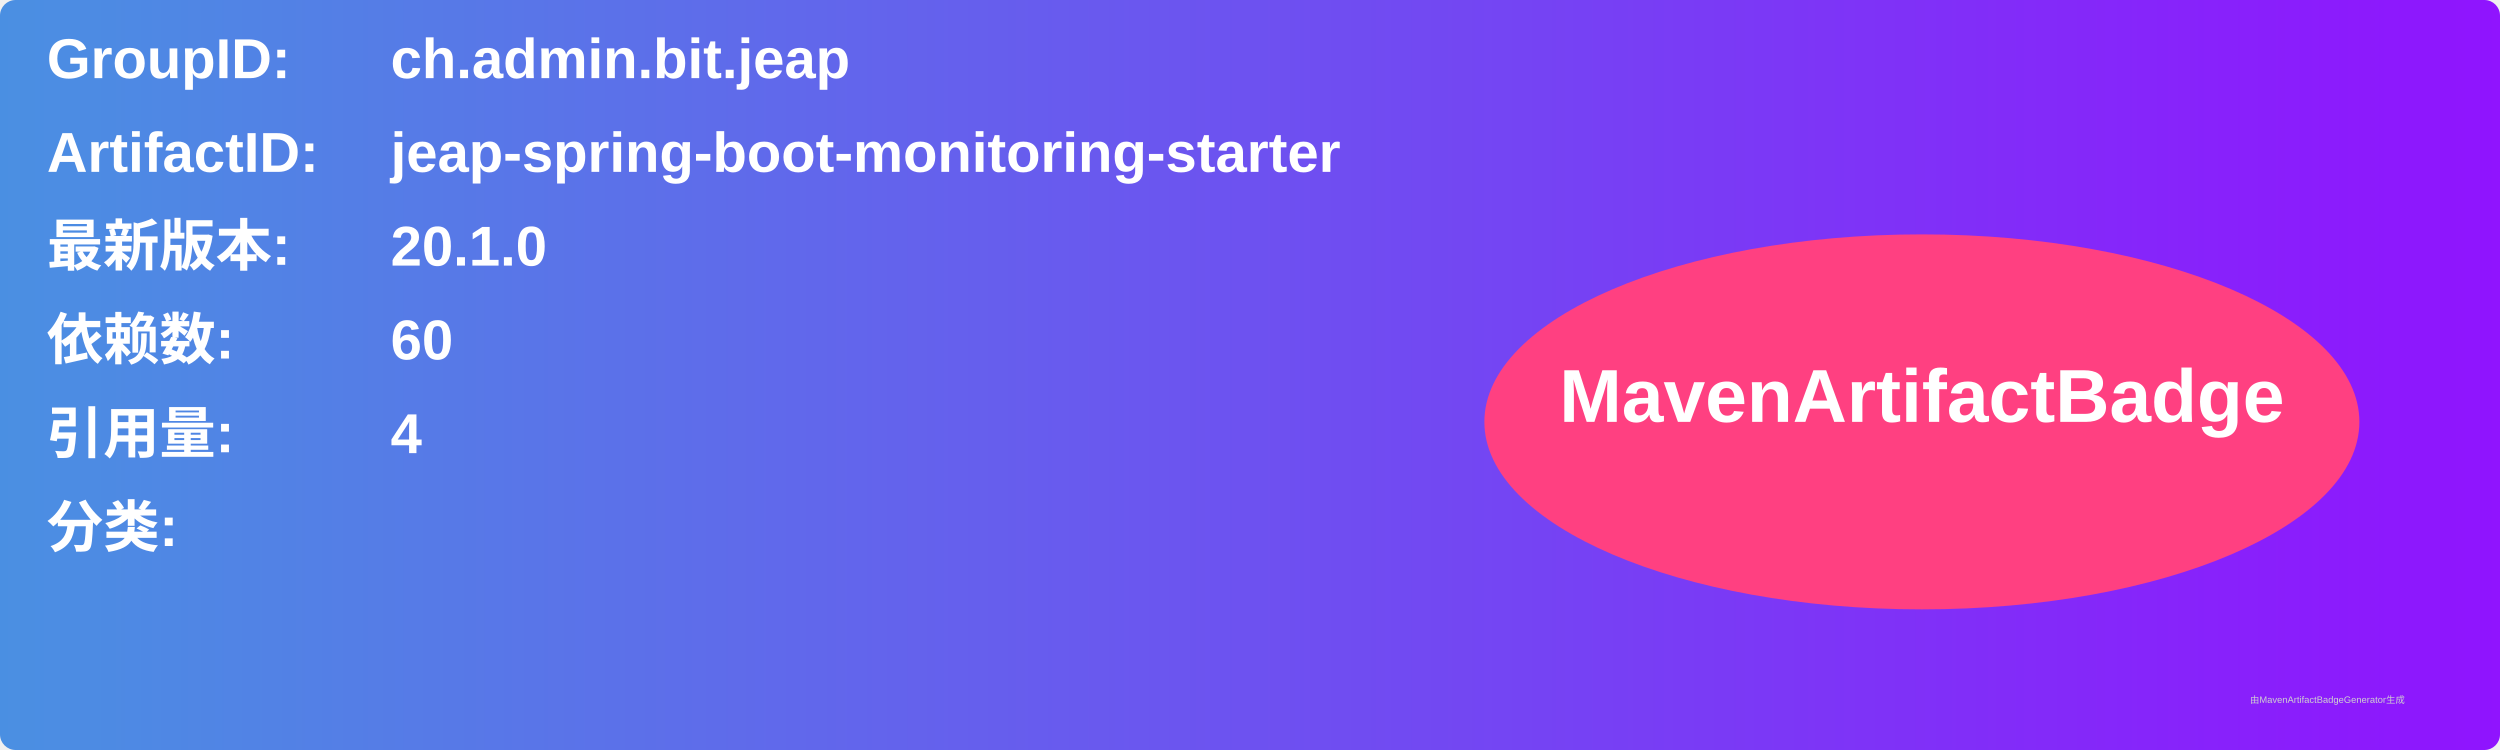
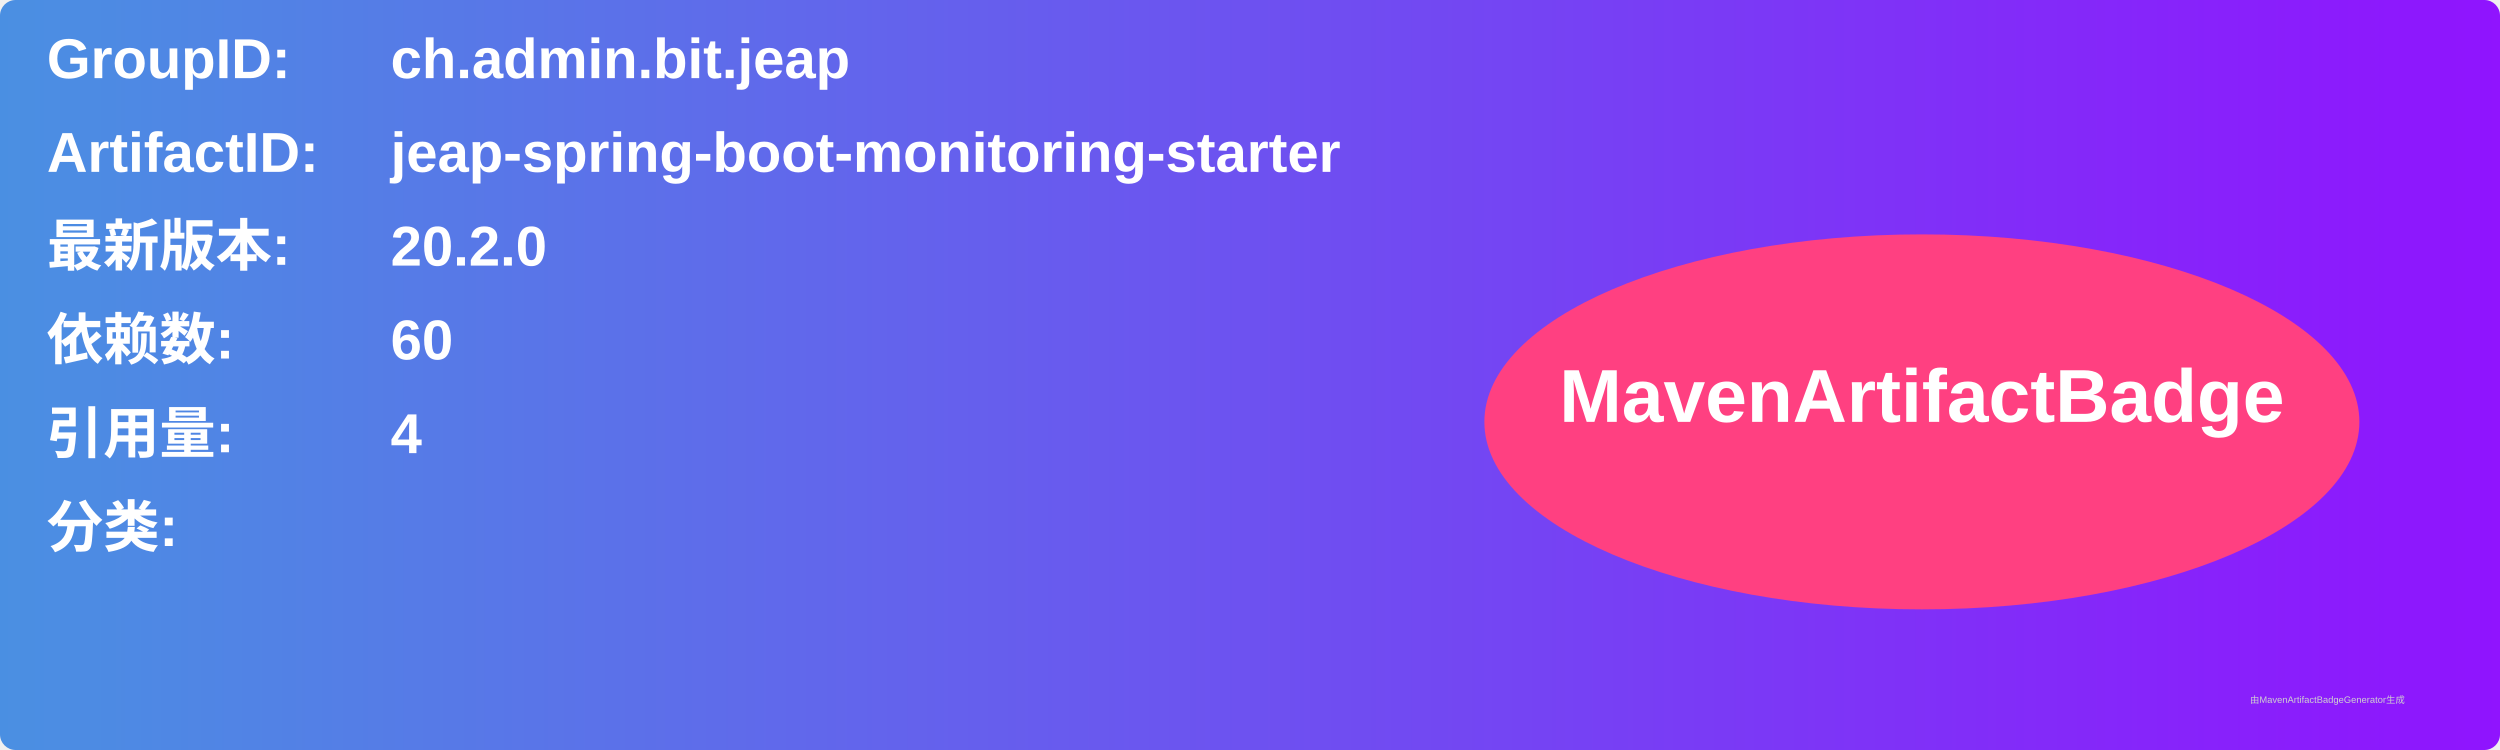
<svg xmlns="http://www.w3.org/2000/svg" width="800" height="240" viewBox="0 0 800 240">
  <linearGradient id="grad" x1="0%" y1="0%" x2="100%" y2="0%">
    <stop offset="0%" stop-color="#4a90e2" />
    <stop offset="100%" stop-color="#9013fe" />
  </linearGradient>
  <rect width="100%" height="100%" rx="5" ry="5" fill="url(#grad)" />
  <g transform="translate(15, 15)">
    <text x="0" y="10" font-family="Arial" font-size="18" fill="white" font-weight="bold" width="260">GroupID:</text>
    <text x="110" y="10" font-family="Arial" font-size="18" fill="white" font-weight="bold" width="460">ch.admin.bit.jeap</text>
    <text x="0" y="40" font-family="Arial" font-size="18" fill="white" font-weight="bold" width="260">ArtifactID:</text>
    <text x="110" y="40" font-family="Arial" font-size="18" fill="white" font-weight="bold" width="460">jeap-spring-boot-monitoring-starter</text>
    <text x="0" y="70" font-family="Arial" font-size="18" fill="white" font-weight="bold">最新版本:</text>
    <text x="110" y="70" font-family="Arial" font-size="18" fill="white" font-weight="bold">
-       <tspan font-weight="bold">20.1.0</tspan>
+       <tspan font-weight="bold">20.2.0</tspan>
    </text>
    <text x="0" y="100" font-family="Arial" font-size="18" fill="white" font-weight="bold">依赖数: </text>
    <text x="110" y="100" font-family="Arial" font-size="18" fill="white">
      <tspan font-weight="bold">60</tspan>
    </text>
    <text x="0" y="130" font-family="Arial" font-size="18" fill="white" font-weight="bold">引用量: </text>
    <text x="110" y="130" font-family="Arial" font-size="18" fill="white">
      <tspan font-weight="bold">4</tspan>
    </text>
    <text x="0" y="160" font-family="Arial" font-size="18" fill="white" font-weight="bold">分类:</text>
    <text x="10" y="190" font-family="Arial" font-size="10" fill="white">
      <tspan font-weight="bold" />
    </text>
    <ellipse cx="600" cy="120" rx="140" ry="60" fill="#ff4081" />
    <text x="600" y="120" text-anchor="middle" font-family="Arial" font-size="24" fill="white" font-weight="bold">MavenArtifactBadge</text>
  </g>
  <text x="720" y="225" font-family="Arial" font-size="3" fill="#d0d0d0">由MavenArtifactBadgeGenerator生成</text>
</svg>
